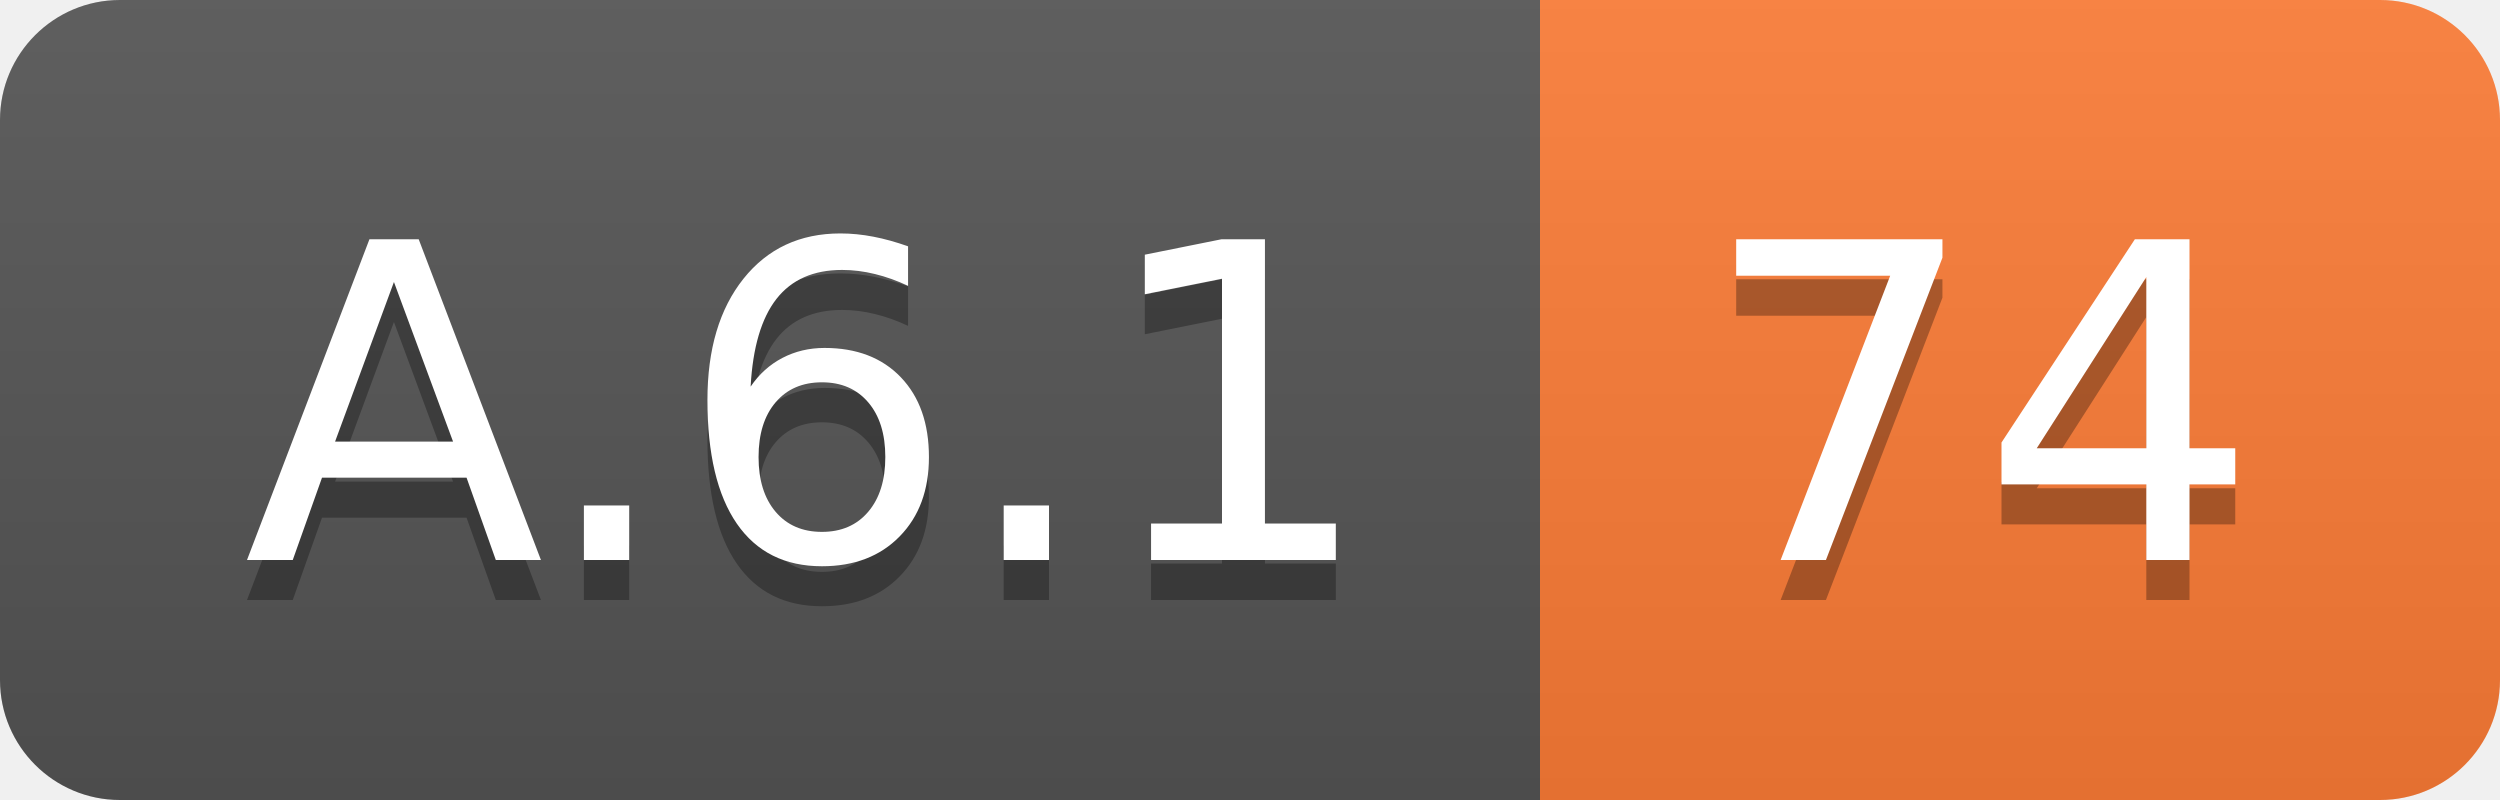
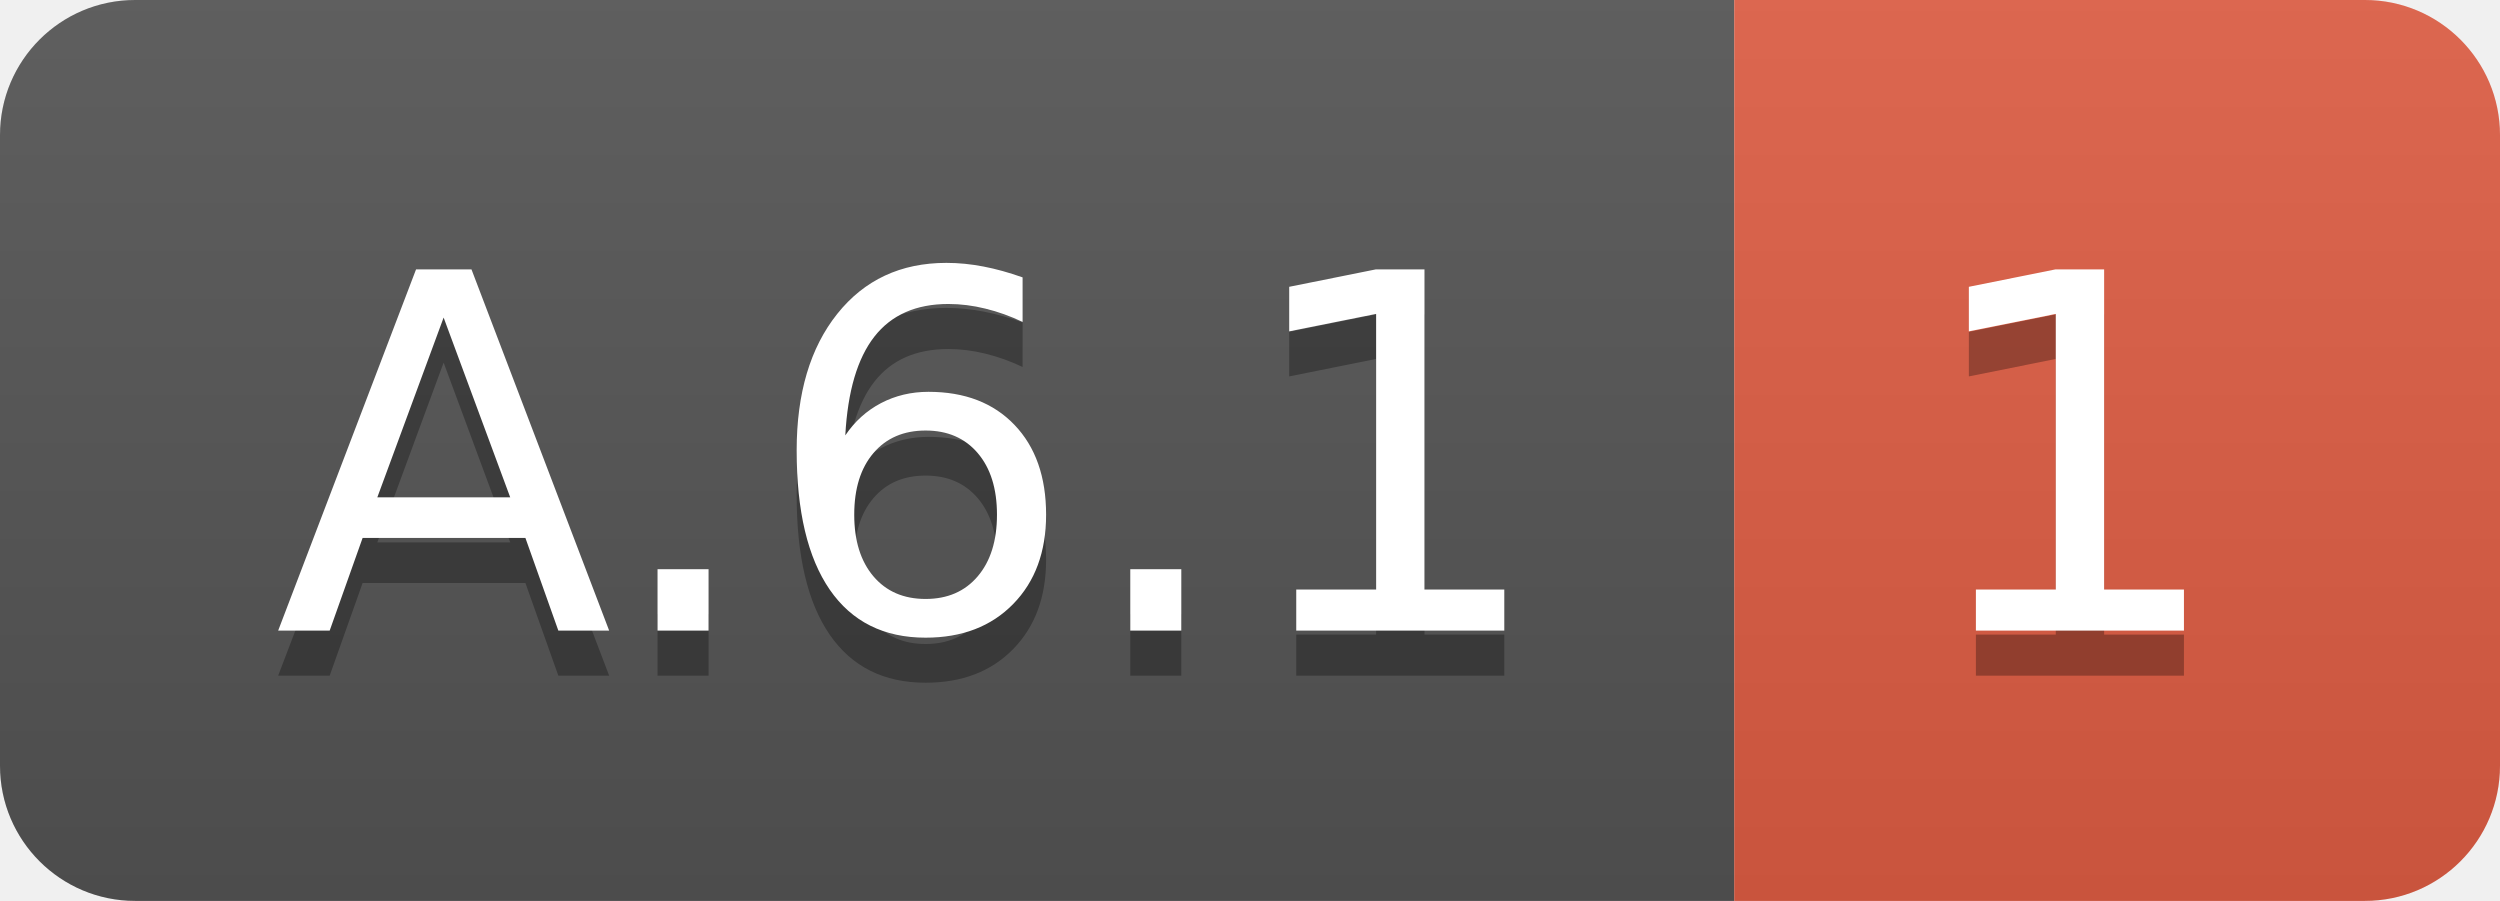
- <svg xmlns="http://www.w3.org/2000/svg" width="62.5" height="20">
+ <svg xmlns="http://www.w3.org/2000/svg" width="55.5" height="20">
  <linearGradient id="smooth" x2="0" y2="100%">
    <stop offset="0" stop-color="#bbb" stop-opacity=".1" />
    <stop offset="1" stop-opacity=".1" />
  </linearGradient>
  <clipPath id="round">
-     <rect width="62.5" height="20" rx="3" fill="#fff" />
+     <rect width="55.5" height="20" rx="3" fill="#fff" />
  </clipPath>
  <g clip-path="url(#round)">
    <rect width="38.5" height="20" fill="#555" />
-     <rect x="38.5" width="24.0" height="20" fill="#fe7d37" />
-     <rect width="62.5" height="20" fill="url(#smooth)" />
+     <rect x="38.5" width="17.0" height="20" fill="#e05d44" />
+     <rect width="55.5" height="20" fill="url(#smooth)" />
  </g>
  <g fill="#fff" text-anchor="middle" font-family="DejaVu Sans,Verdana,Geneva,sans-serif" font-size="110">
    <text x="202.5" y="150" fill="#010101" fill-opacity=".3" transform="scale(0.1)" textLength="285.0" lengthAdjust="spacing">A.6.1</text>
    <text x="202.5" y="140" transform="scale(0.1)" textLength="285.0" lengthAdjust="spacing">A.6.1</text>
-     <text x="495.0" y="150" fill="#010101" fill-opacity=".3" transform="scale(0.1)" textLength="140.0" lengthAdjust="spacing">74</text>
-     <text x="495.0" y="140" transform="scale(0.1)" textLength="140.0" lengthAdjust="spacing">74</text>
+     <text x="460.0" y="150" fill="#010101" fill-opacity=".3" transform="scale(0.1)" textLength="70.0" lengthAdjust="spacing">1</text>
+     <text x="460.0" y="140" transform="scale(0.1)" textLength="70.0" lengthAdjust="spacing">1</text>
  </g>
</svg>
